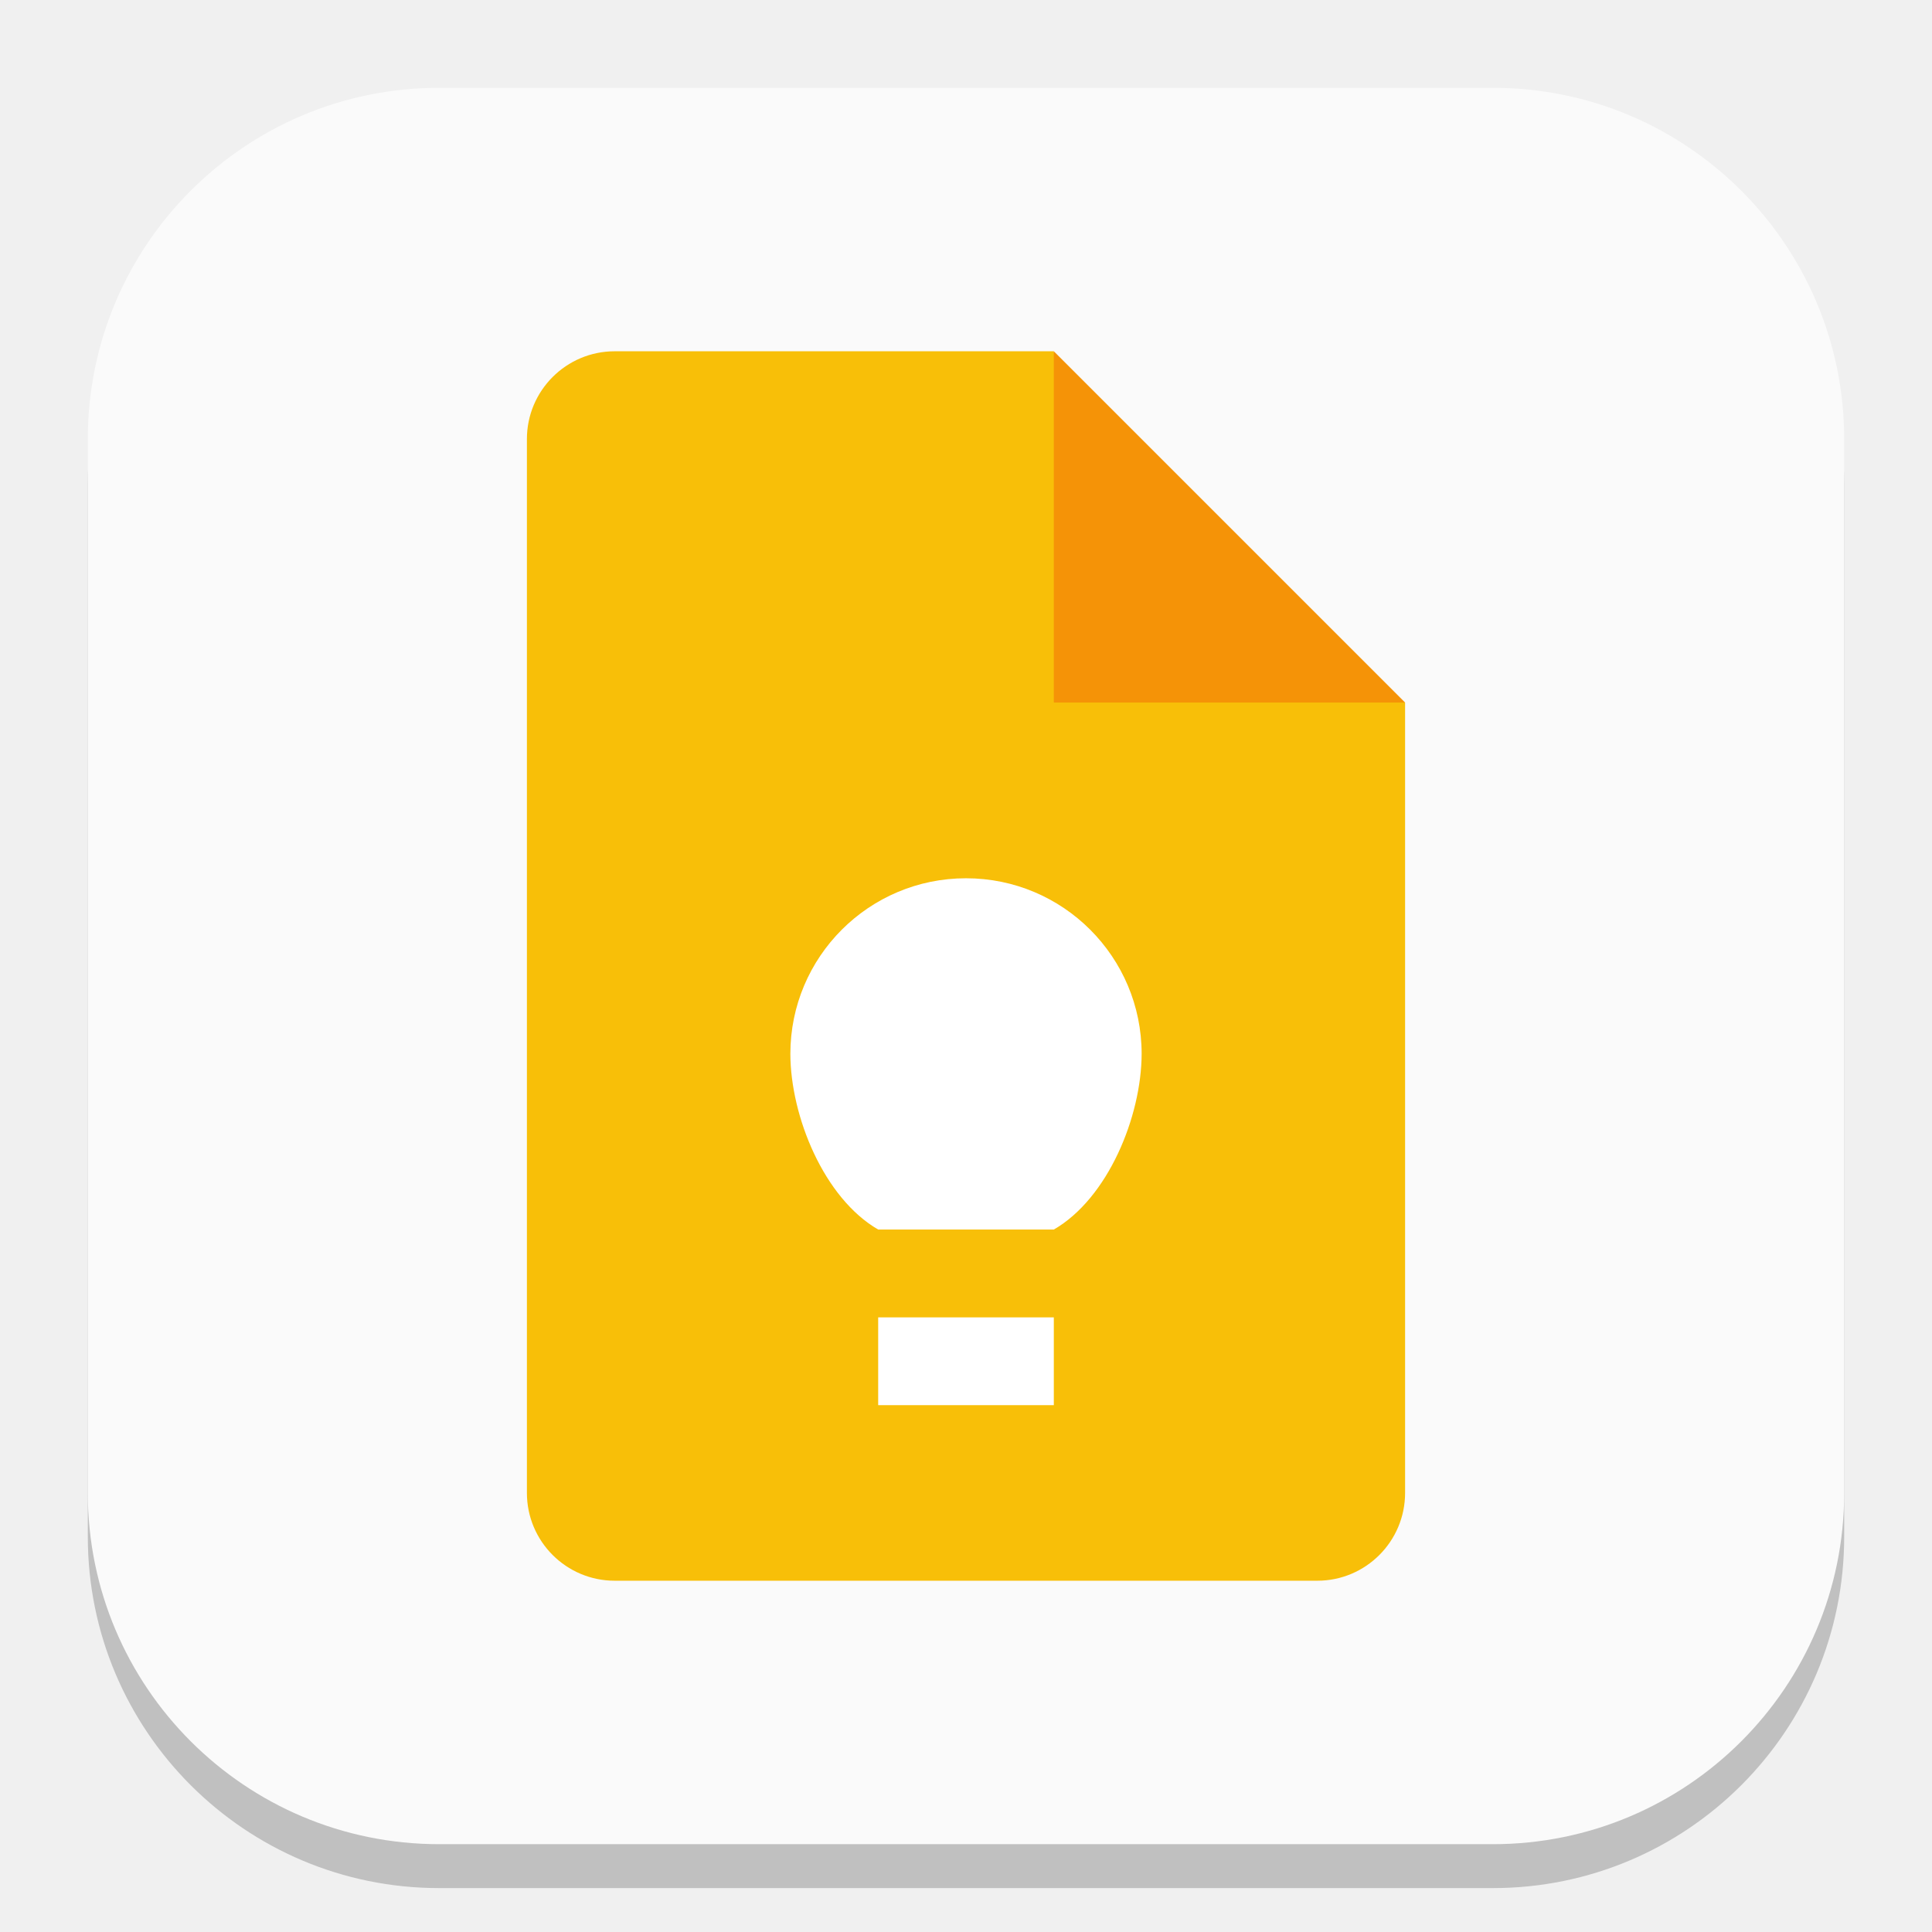
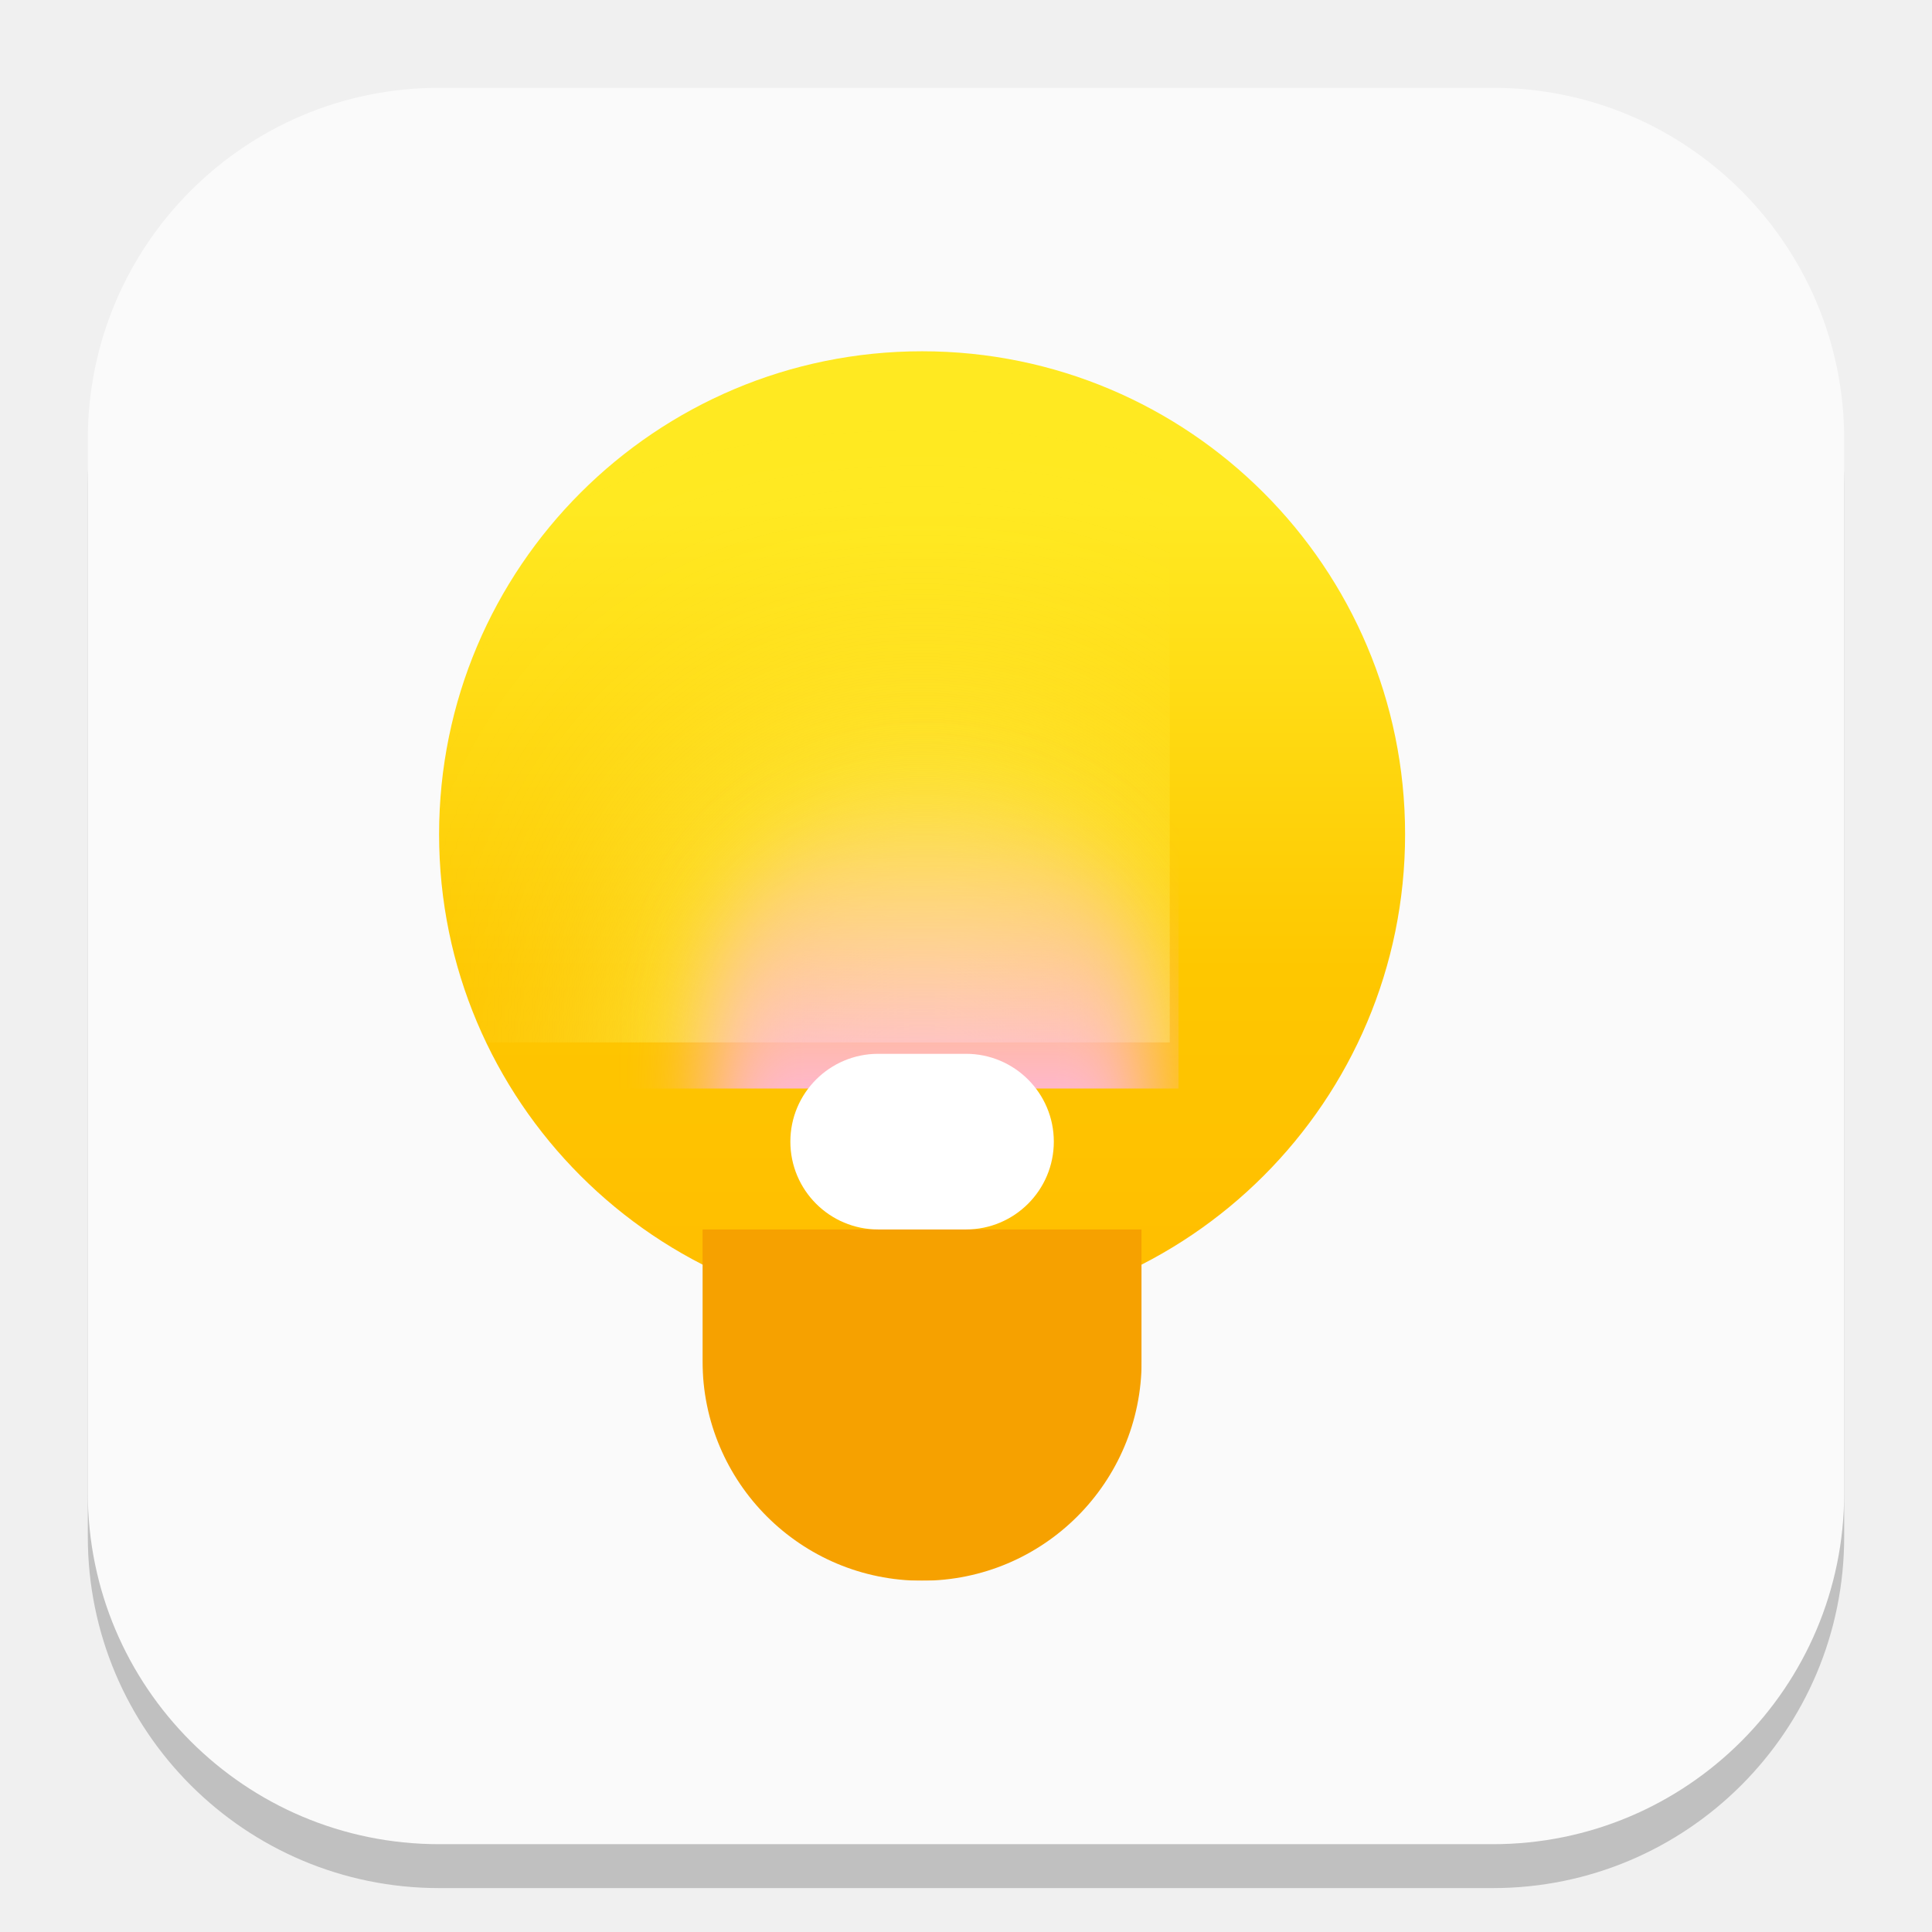
- <svg xmlns="http://www.w3.org/2000/svg" width="22" height="22" viewBox="0 0 22 22" version="1.1" id="svg1">
-   <defs id="defs1" />
+ <svg xmlns="http://www.w3.org/2000/svg" xmlns:xlink="http://www.w3.org/1999/xlink" width="22" height="22" viewBox="0 0 22 22" version="1.1" id="svg1">
+   <defs id="defs1">
+     <linearGradient xlink:href="#linearGradient1" id="linearGradient2" x1="16" y1="0" x2="16" y2="32" gradientUnits="userSpaceOnUse" gradientTransform="matrix(0.34375,0,0,0.34375,5,4)" />
+     <linearGradient id="linearGradient1">
+       <stop style="stop-color:#ffe921;stop-opacity:1;" offset="0.164" id="stop1" />
+       <stop style="stop-color:#fec700;stop-opacity:1;" offset="0.64" id="stop3" />
+       <stop style="stop-color:#ffbe00;stop-opacity:1;" offset="0.959" id="stop2" />
+     </linearGradient>
+     <mask maskUnits="userSpaceOnUse" id="mask3">
+       <circle style="fill:#ffffff;fill-opacity:1;stroke-width:0.982" id="circle3" cx="16.143" cy="17.429" r="15.714" />
+     </mask>
+     <filter style="color-interpolation-filters:sRGB" id="filter8" x="-0.877" y="-0.487" width="2.753" height="1.974">
+       <feGaussianBlur stdDeviation="5.218" id="feGaussianBlur8" />
+     </filter>
+     <linearGradient xlink:href="#linearGradient5" id="linearGradient6" x1="17.05" y1="12.766" x2="17" y2="34" gradientUnits="userSpaceOnUse" gradientTransform="translate(-1,-1.5)" />
+     <linearGradient id="linearGradient5">
+       <stop style="stop-color:#ffb8dd;stop-opacity:0;" offset="0.114" id="stop5" />
+       <stop style="stop-color:#ffb5e8;stop-opacity:1;" offset="0.678" id="stop6" />
+     </linearGradient>
+     <mask maskUnits="userSpaceOnUse" id="mask1">
+       <circle style="fill:#ffffff;stroke-width:0.786" id="circle1" cx="15.857" cy="15.929" r="15.714" />
+     </mask>
+     <filter style="color-interpolation-filters:sRGB" id="filter6" x="-0.213" y="-0.118" width="1.425" height="1.236">
+       <feGaussianBlur stdDeviation="1.266" id="feGaussianBlur6" />
+     </filter>
+     <mask maskUnits="userSpaceOnUse" id="mask2">
+       <rect style="fill:#ffffff;fill-opacity:1;stroke-width:0.423" id="rect2-7" width="5" height="4" x="3" y="10" />
+     </mask>
+   </defs>
  <rect style="opacity:0.2;fill:#000000;stroke-width:1.75" id="rect1" width="20" height="20" x="1" y="1.5" ry="4" />
  <rect style="fill:#fafafa;stroke-width:0.714;fill-opacity:1" id="rect2" width="20" height="20" x="1" y="1" ry="4" />
-   <path id="path1151" style="fill:#f8bf08;fill-opacity:1;stroke-width:0.25;stroke-linecap:square;stroke-linejoin:bevel" d="M 7,4 C 6.448,4 6,4.448 6,5 v 12 c 0,0.552 0.448,1 1,1 h 8 c 0.552,0 1,-0.448 1,-1 V 8 L 12.5,7.5 12,4 Z" />
-   <path d="m 12,4 4,4 h -4 z" style="fill:#f59307;fill-opacity:1;stroke-width:0.192;stroke-linecap:square;stroke-linejoin:bevel" id="path1123" />
-   <path id="path342" style="fill:#ffffff;stroke-linecap:square;stroke-linejoin:bevel" d="m 11,10.001 c -1.105,0 -2,0.895 -2,2 0.002,0.713 0.383,1.643 1,2 h 2 c 0.617,-0.356 0.998,-1.287 1,-2 0,-1.105 -0.895,-2 -2,-2 z m -1,5 v 1 h 2 v -1 z" />
+   <circle style="fill:url(#linearGradient2);stroke-width:0.275" id="path1" cx="10.5" cy="9.5" r="5.5" />
+   <rect style="fill:#fdfd6d;fill-opacity:1;filter:url(#filter8)" id="rect8" width="14.286" height="25.714" x="9" y="16" ry="7.143" mask="url(#mask3)" transform="matrix(0.35,0,0,0.35,4.85,3.4)" />
+   <rect style="fill:url(#linearGradient6);filter:url(#filter6)" id="rect5" width="14.286" height="25.714" x="9" y="14.5" ry="7.143" mask="url(#mask1)" transform="matrix(0.35,0,0,0.35,4.95,3.925)" />
+   <rect style="fill:#f6a100;fill-opacity:1;stroke-width:0.357" id="rect3" width="5" height="9" x="3" y="5" ry="2.5" mask="url(#mask2)" transform="translate(5,4)" />
+   <rect style="fill:#ffffff;fill-opacity:1;stroke-width:0.35" id="rect10" width="3" height="2" x="9" y="12" ry="1" />
</svg>
